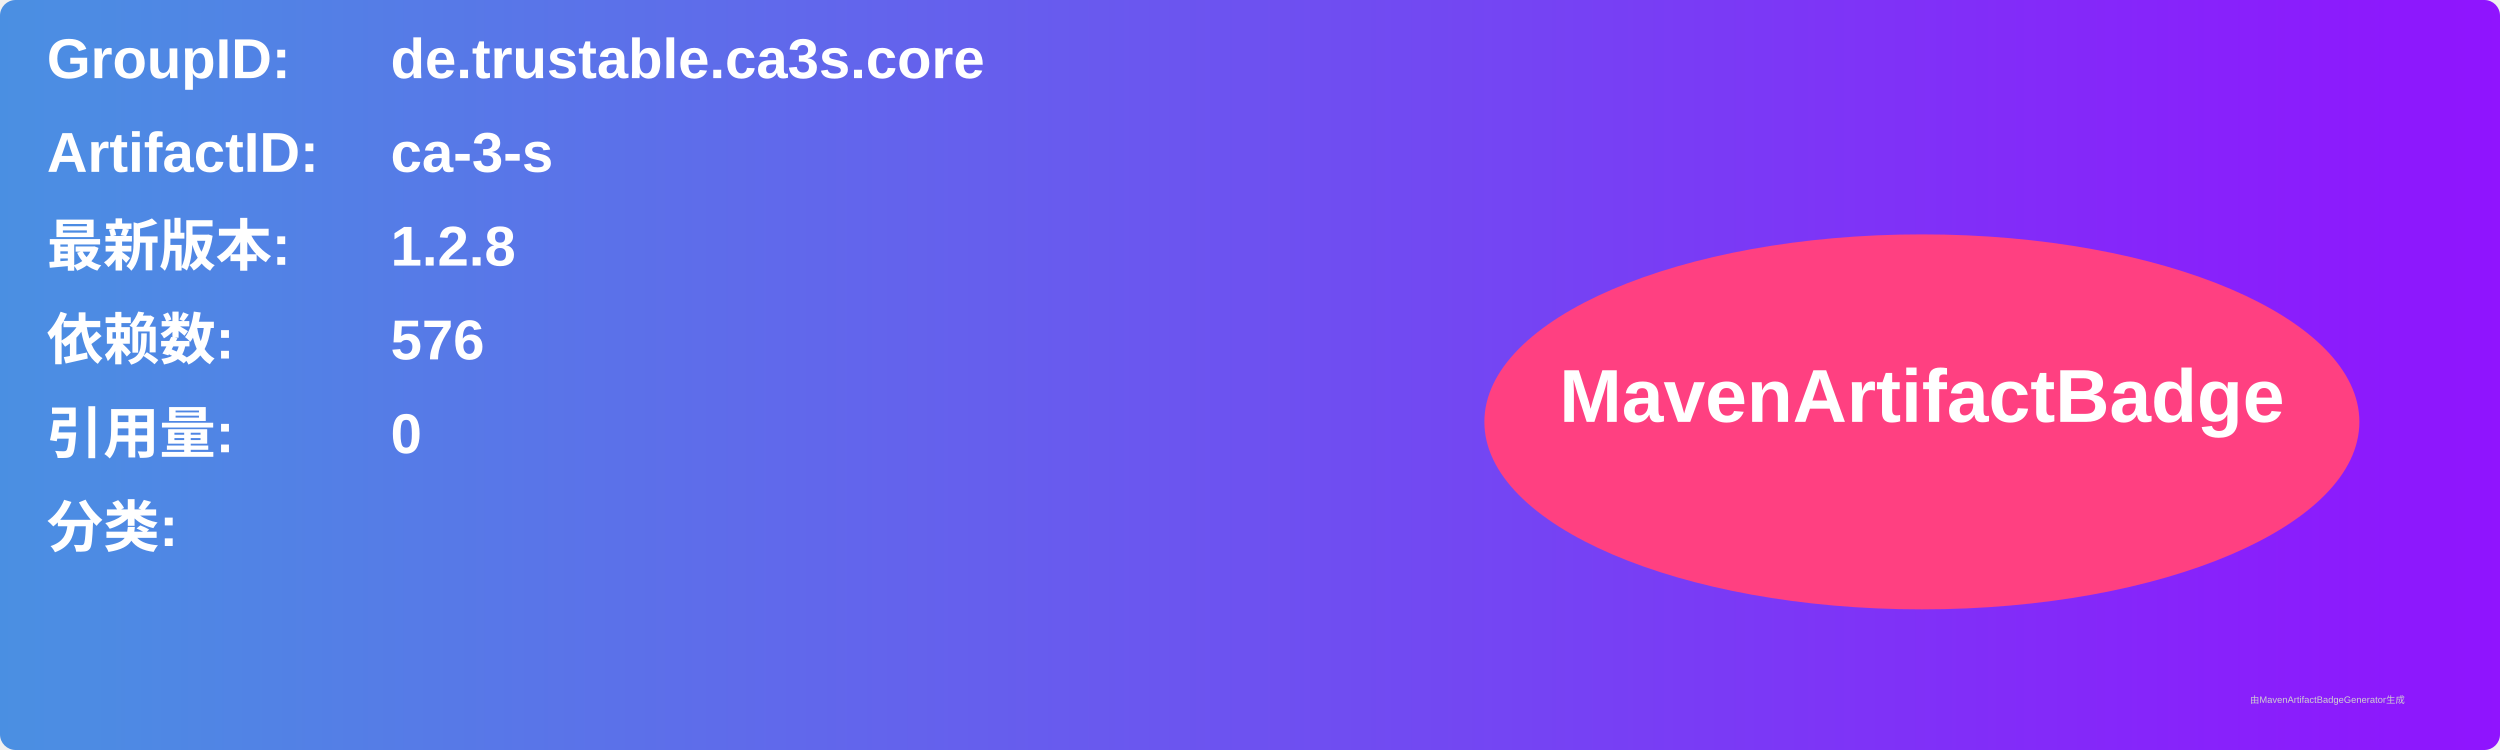
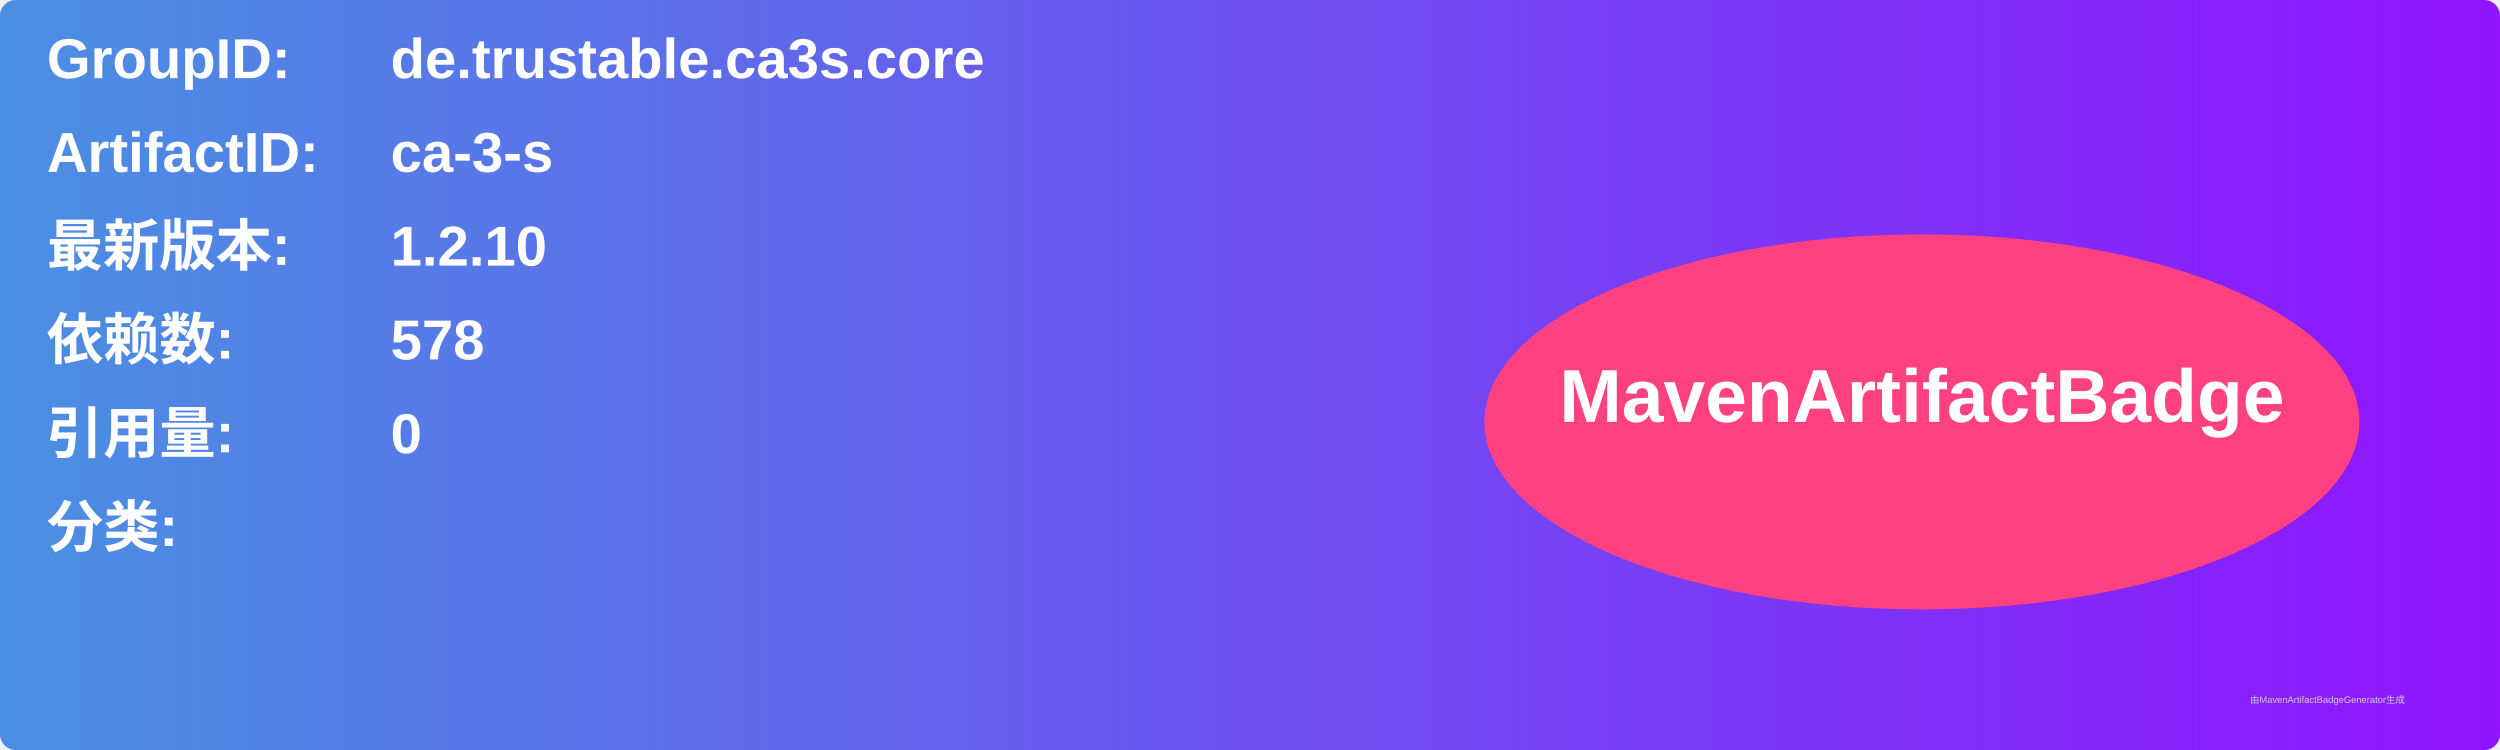
<svg xmlns="http://www.w3.org/2000/svg" width="800" height="240" viewBox="0 0 800 240">
  <linearGradient id="grad" x1="0%" y1="0%" x2="100%" y2="0%">
    <stop offset="0%" stop-color="#4a90e2" />
    <stop offset="100%" stop-color="#9013fe" />
  </linearGradient>
  <rect width="100%" height="100%" rx="5" ry="5" fill="url(#grad)" />
  <g transform="translate(15, 15)">
    <text x="0" y="10" font-family="Arial" font-size="18" fill="white" font-weight="bold" width="260">GroupID:</text>
    <text x="110" y="10" font-family="Arial" font-size="18" fill="white" font-weight="bold" width="460">de.trustable.ca3s.core</text>
    <text x="0" y="40" font-family="Arial" font-size="18" fill="white" font-weight="bold" width="260">ArtifactID:</text>
    <text x="110" y="40" font-family="Arial" font-size="18" fill="white" font-weight="bold" width="460">ca-3-s</text>
    <text x="0" y="70" font-family="Arial" font-size="18" fill="white" font-weight="bold">最新版本:</text>
    <text x="110" y="70" font-family="Arial" font-size="18" fill="white" font-weight="bold">
-       <tspan font-weight="bold">1.2.8</tspan>
+       <tspan font-weight="bold">1.2.10</tspan>
    </text>
    <text x="0" y="100" font-family="Arial" font-size="18" fill="white" font-weight="bold">依赖数: </text>
    <text x="110" y="100" font-family="Arial" font-size="18" fill="white">
-       <tspan font-weight="bold">576</tspan>
+       <tspan font-weight="bold">578</tspan>
    </text>
    <text x="0" y="130" font-family="Arial" font-size="18" fill="white" font-weight="bold">引用量: </text>
    <text x="110" y="130" font-family="Arial" font-size="18" fill="white">
      <tspan font-weight="bold">0</tspan>
    </text>
    <text x="0" y="160" font-family="Arial" font-size="18" fill="white" font-weight="bold">分类:</text>
    <text x="10" y="190" font-family="Arial" font-size="10" fill="white">
      <tspan font-weight="bold" />
    </text>
    <ellipse cx="600" cy="120" rx="140" ry="60" fill="#ff4081" />
    <text x="600" y="120" text-anchor="middle" font-family="Arial" font-size="24" fill="white" font-weight="bold">MavenArtifactBadge</text>
  </g>
  <text x="720" y="225" font-family="Arial" font-size="3" fill="#d0d0d0">由MavenArtifactBadgeGenerator生成</text>
</svg>
